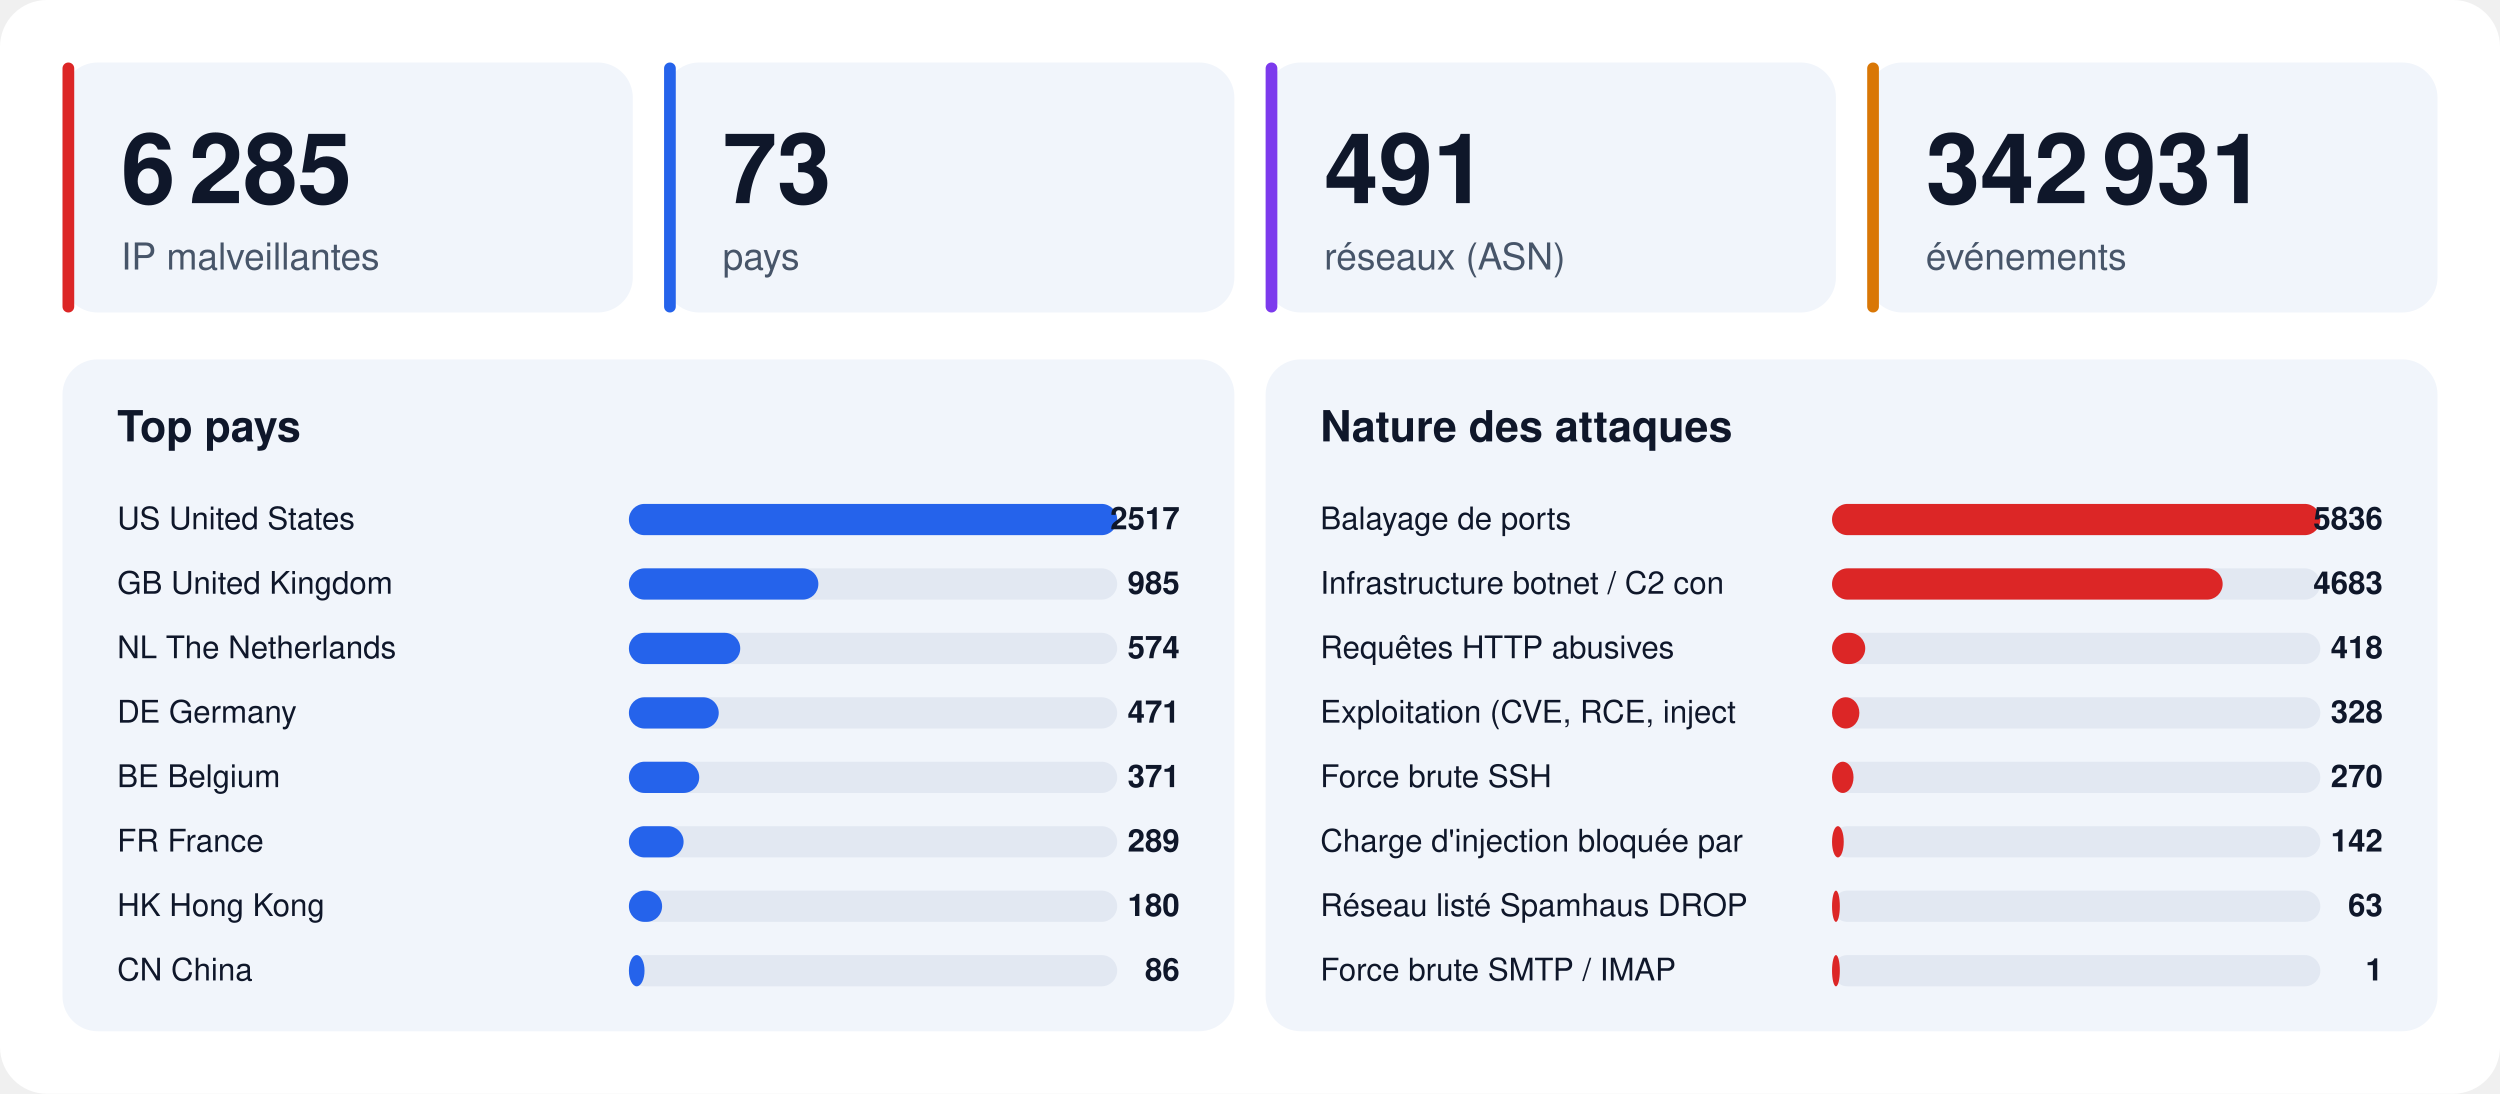
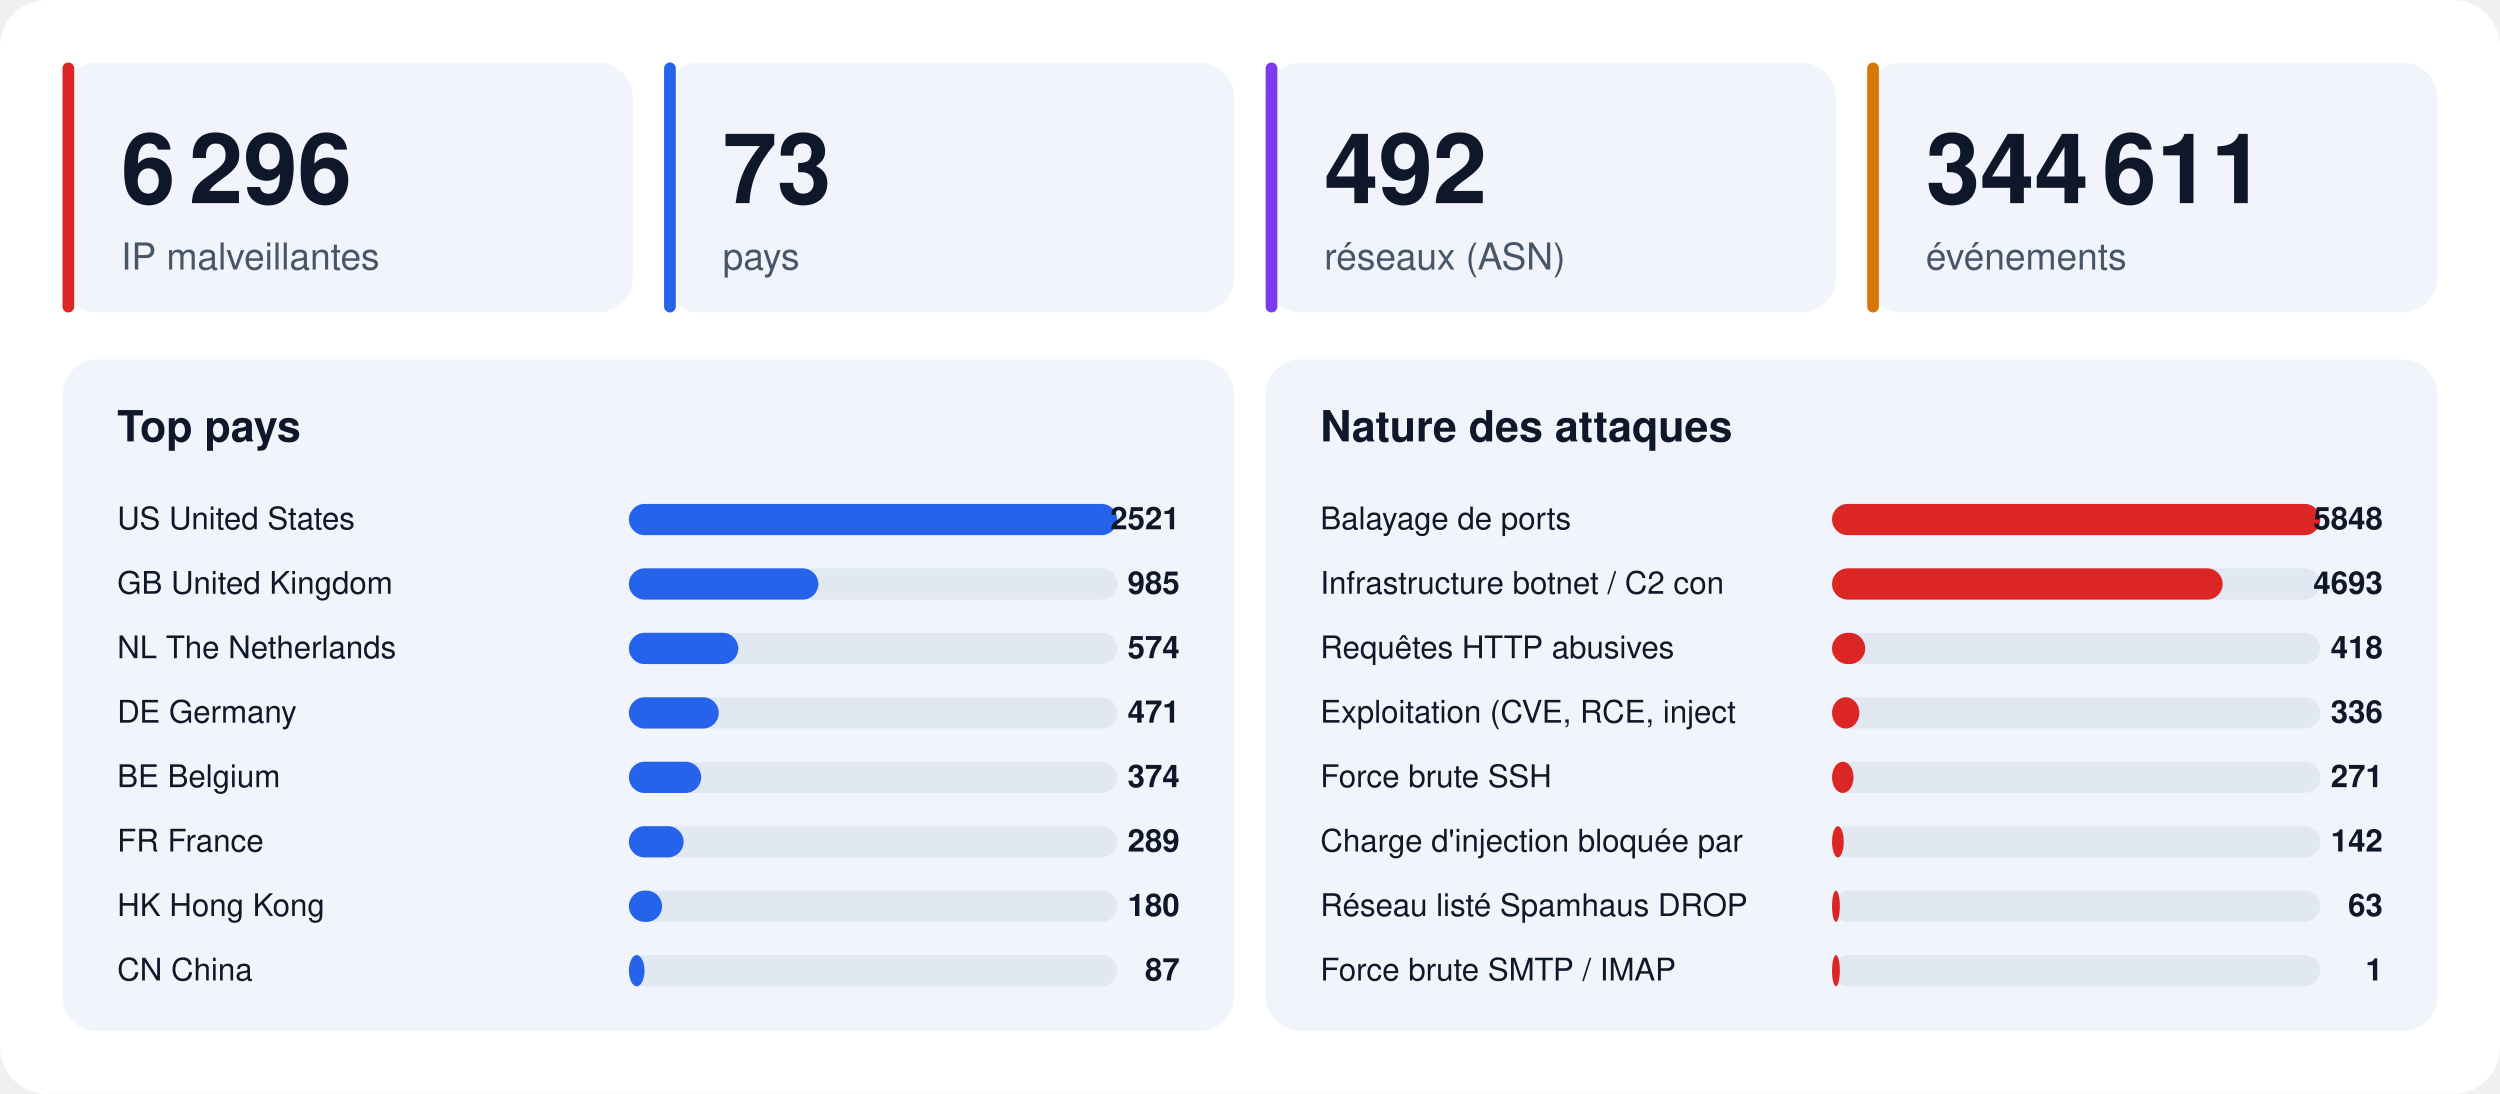
<svg xmlns="http://www.w3.org/2000/svg" width="1280" height="560" viewBox="0 0 1280 560" font-family="-apple-system,BlinkMacSystemFont,'Segoe UI',Helvetica,Arial,sans-serif">
  <rect width="1280" height="560" rx="24" fill="#ffffff" />
  <rect x="32" y="32" width="292" height="128" rx="18" fill="#f1f5fb" />
  <rect x="32" y="32" width="6" height="128" rx="3" fill="#dc2626" />
-   <text x="62" y="104" font-size="50" font-weight="800" fill="#0f172a">6 285</text>
+   <text x="62" y="104" font-size="50" font-weight="800" fill="#0f172a">6 296</text>
  <text x="62" y="138" font-size="19" fill="#475569">IP malveillantes</text>
  <rect x="340" y="32" width="292" height="128" rx="18" fill="#f1f5fb" />
  <rect x="340" y="32" width="6" height="128" rx="3" fill="#2563eb" />
  <text x="370" y="104" font-size="50" font-weight="800" fill="#0f172a">73</text>
  <text x="370" y="138" font-size="19" fill="#475569">pays</text>
  <rect x="648" y="32" width="292" height="128" rx="18" fill="#f1f5fb" />
  <rect x="648" y="32" width="6" height="128" rx="3" fill="#7c3aed" />
-   <text x="678" y="104" font-size="50" font-weight="800" fill="#0f172a">491</text>
+   <text x="678" y="104" font-size="50" font-weight="800" fill="#0f172a">492</text>
  <text x="678" y="138" font-size="19" fill="#475569">réseaux (ASN)</text>
  <rect x="956" y="32" width="292" height="128" rx="18" fill="#f1f5fb" />
  <rect x="956" y="32" width="6" height="128" rx="3" fill="#d97706" />
-   <text x="986" y="104" font-size="50" font-weight="800" fill="#0f172a">342 931</text>
+   <text x="986" y="104" font-size="50" font-weight="800" fill="#0f172a">344 611</text>
  <text x="986" y="138" font-size="19" fill="#475569">événements</text>
  <rect x="32" y="184" width="600" height="344" rx="18" fill="#f1f5fb" />
  <text x="60" y="226" font-size="22" font-weight="700" fill="#0f172a">Top pays</text>
  <text x="60" y="271" font-size="16" fill="#0f172a">US  United States</text>
  <rect x="322" y="258" width="250" height="16" rx="8" fill="#e2e8f2" />
  <rect x="322" y="258" width="250" height="16" rx="8" fill="#2563eb" />
-   <text x="604" y="271" font-size="16" font-weight="700" text-anchor="end" fill="#0f172a">2517</text>
+   <text x="604" y="271" font-size="16" font-weight="700" text-anchor="end" fill="#0f172a">2521</text>
  <text x="60" y="304" font-size="16" fill="#0f172a">GB  United Kingdom</text>
  <rect x="322" y="291" width="250" height="16" rx="8" fill="#e2e8f2" />
  <rect x="322" y="291" width="97" height="16" rx="8" fill="#2563eb" />
  <text x="604" y="304" font-size="16" font-weight="700" text-anchor="end" fill="#0f172a">985</text>
  <text x="60" y="337" font-size="16" fill="#0f172a">NL  The Netherlands</text>
  <rect x="322" y="324" width="250" height="16" rx="8" fill="#e2e8f2" />
-   <rect x="322" y="324" width="57" height="16" rx="8" fill="#2563eb" />
+   <rect x="322" y="324" width="56" height="16" rx="8" fill="#2563eb" />
  <text x="604" y="337" font-size="16" font-weight="700" text-anchor="end" fill="#0f172a">574</text>
  <text x="60" y="370" font-size="16" fill="#0f172a">DE  Germany</text>
  <rect x="322" y="357" width="250" height="16" rx="8" fill="#e2e8f2" />
  <rect x="322" y="357" width="46" height="16" rx="8" fill="#2563eb" />
  <text x="604" y="370" font-size="16" font-weight="700" text-anchor="end" fill="#0f172a">471</text>
  <text x="60" y="403" font-size="16" fill="#0f172a">BE  Belgium</text>
  <rect x="322" y="390" width="250" height="16" rx="8" fill="#e2e8f2" />
-   <rect x="322" y="390" width="36" height="16" rx="8" fill="#2563eb" />
-   <text x="604" y="403" font-size="16" font-weight="700" text-anchor="end" fill="#0f172a">371</text>
+   <rect x="322" y="390" width="37" height="16" rx="8" fill="#2563eb" />
+   <text x="604" y="403" font-size="16" font-weight="700" text-anchor="end" fill="#0f172a">374</text>
  <text x="60" y="436" font-size="16" fill="#0f172a">FR  France</text>
  <rect x="322" y="423" width="250" height="16" rx="8" fill="#e2e8f2" />
  <rect x="322" y="423" width="28" height="16" rx="8" fill="#2563eb" />
  <text x="604" y="436" font-size="16" font-weight="700" text-anchor="end" fill="#0f172a">289</text>
  <text x="60" y="469" font-size="16" fill="#0f172a">HK  Hong Kong</text>
  <rect x="322" y="456" width="250" height="16" rx="8" fill="#e2e8f2" />
  <rect x="322" y="456" width="17" height="16" rx="8" fill="#2563eb" />
  <text x="604" y="469" font-size="16" font-weight="700" text-anchor="end" fill="#0f172a">180</text>
  <text x="60" y="502" font-size="16" fill="#0f172a">CN  China</text>
  <rect x="322" y="489" width="250" height="16" rx="8" fill="#e2e8f2" />
  <rect x="322" y="489" width="8" height="16" rx="8" fill="#2563eb" />
-   <text x="604" y="502" font-size="16" font-weight="700" text-anchor="end" fill="#0f172a">86</text>
+   <text x="604" y="502" font-size="16" font-weight="700" text-anchor="end" fill="#0f172a">87</text>
  <rect x="648" y="184" width="600" height="344" rx="18" fill="#f1f5fb" />
  <text x="676" y="226" font-size="22" font-weight="700" fill="#0f172a">Nature des attaques</text>
  <text x="676" y="271" font-size="16" fill="#0f172a">Balayage de ports</text>
  <rect x="938" y="258" width="250" height="16" rx="8" fill="#e2e8f2" />
  <rect x="938" y="258" width="250" height="16" rx="8" fill="#dc2626" />
-   <text x="1220" y="271" font-size="16" font-weight="700" text-anchor="end" fill="#0f172a">5836</text>
+   <text x="1220" y="271" font-size="16" font-weight="700" text-anchor="end" fill="#0f172a">5848</text>
  <text x="676" y="304" font-size="16" fill="#0f172a">Infrastructure botnet / C2 con</text>
  <rect x="938" y="291" width="250" height="16" rx="8" fill="#e2e8f2" />
  <rect x="938" y="291" width="200" height="16" rx="8" fill="#dc2626" />
-   <text x="1220" y="304" font-size="16" font-weight="700" text-anchor="end" fill="#0f172a">4683</text>
+   <text x="1220" y="304" font-size="16" font-weight="700" text-anchor="end" fill="#0f172a">4693</text>
  <text x="676" y="337" font-size="16" fill="#0f172a">Requêtes HTTP abusives</text>
  <rect x="938" y="324" width="250" height="16" rx="8" fill="#e2e8f2" />
  <rect x="938" y="324" width="17" height="16" rx="8" fill="#dc2626" />
  <text x="1220" y="337" font-size="16" font-weight="700" text-anchor="end" fill="#0f172a">418</text>
  <text x="676" y="370" font-size="16" fill="#0f172a">Exploitation (CVE, RCE, inject</text>
  <rect x="938" y="357" width="250" height="16" rx="8" fill="#e2e8f2" />
  <rect x="938" y="357" width="14" height="16" rx="8" fill="#dc2626" />
-   <text x="1220" y="370" font-size="16" font-weight="700" text-anchor="end" fill="#0f172a">328</text>
+   <text x="1220" y="370" font-size="16" font-weight="700" text-anchor="end" fill="#0f172a">336</text>
  <text x="676" y="403" font-size="16" fill="#0f172a">Force brute SSH</text>
  <rect x="938" y="390" width="250" height="16" rx="8" fill="#e2e8f2" />
  <rect x="938" y="390" width="11" height="16" rx="8" fill="#dc2626" />
-   <text x="1220" y="403" font-size="16" font-weight="700" text-anchor="end" fill="#0f172a">270</text>
+   <text x="1220" y="403" font-size="16" font-weight="700" text-anchor="end" fill="#0f172a">271</text>
  <text x="676" y="436" font-size="16" fill="#0f172a">Charge d'injection bloquée par</text>
  <rect x="938" y="423" width="250" height="16" rx="8" fill="#e2e8f2" />
  <rect x="938" y="423" width="6" height="16" rx="8" fill="#dc2626" />
  <text x="1220" y="436" font-size="16" font-weight="700" text-anchor="end" fill="#0f172a">142</text>
  <text x="676" y="469" font-size="16" fill="#0f172a">Réseau listé Spamhaus DROP</text>
  <rect x="938" y="456" width="250" height="16" rx="8" fill="#e2e8f2" />
  <rect x="938" y="456" width="4" height="16" rx="8" fill="#dc2626" />
  <text x="1220" y="469" font-size="16" font-weight="700" text-anchor="end" fill="#0f172a">63</text>
  <text x="676" y="502" font-size="16" fill="#0f172a">Force brute SMTP / IMAP</text>
  <rect x="938" y="489" width="250" height="16" rx="8" fill="#e2e8f2" />
  <rect x="938" y="489" width="4" height="16" rx="8" fill="#dc2626" />
  <text x="1220" y="502" font-size="16" font-weight="700" text-anchor="end" fill="#0f172a">1</text>
</svg>
